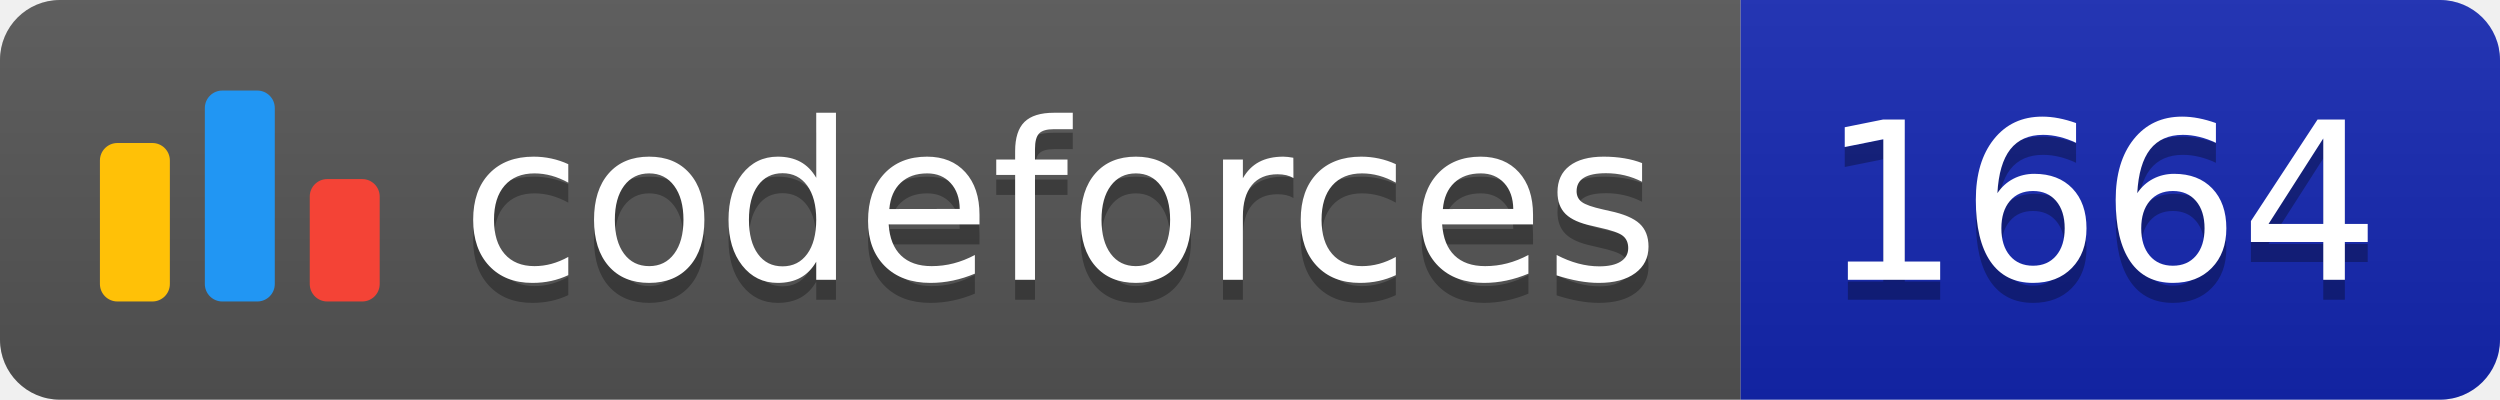
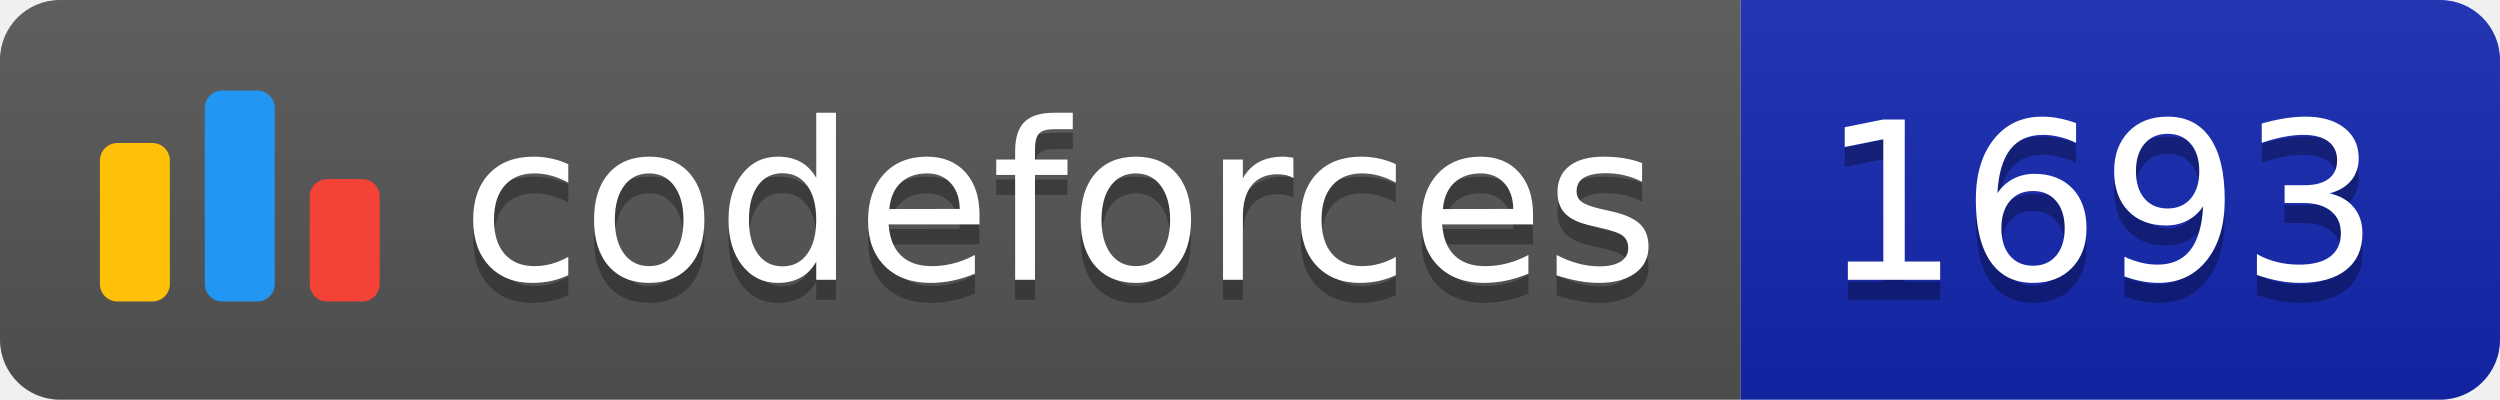
<svg xmlns="http://www.w3.org/2000/svg" width="125.1" height="20">
  <linearGradient id="smooth" x2="0" y2="100%">
    <stop offset="0" stop-color="#bbb" stop-opacity=".1" />
    <stop offset="1" stop-opacity=".1" />
  </linearGradient>
  <clipPath id="round">
    <rect width="125.1" height="20" rx="3" fill="#fff" />
  </clipPath>
  <g clip-path="url(#round)">
    <rect width="87.1" height="20" fill="#555" />
    <rect x="87.1" width="38.0" height="20" fill="#1427B2" />
    <rect width="125.1" height="20" fill="url(#smooth)" />
  </g>
  <g fill="#fff" text-anchor="middle" font-family="DejaVu Sans,Verdana,Geneva,sans-serif" font-size="110">
    <svg x="5" y="3" class="logo" width="14" height="14" viewBox="0 0 32 25" fill="none">
      <rect y="6" width="8" height="18.125" rx="2" fill="#FFC107" />
      <rect x="24" y="10.125" width="8" height="14" rx="2" fill="#F44336" />
      <rect x="12" width="8" height="24.125" rx="2" fill="#2196F3" />
    </svg>
    <text x="530.5" y="150" fill="#010101" fill-opacity=".3" transform="scale(0.1)" textLength="601.0" lengthAdjust="spacing">codeforces
        </text>
    <text x="530.5" y="140" transform="scale(0.1)" textLength="601.0" lengthAdjust="spacing">codeforces</text>
-     <text x="1051.0" y="150" fill="#010101" fill-opacity=".3" transform="scale(0.1)" textLength="280.0" lengthAdjust="spacing">1664
+     <text x="1051.0" y="150" fill="#010101" fill-opacity=".3" transform="scale(0.1)" textLength="280.0" lengthAdjust="spacing">1693
        </text>
-     <text x="1051.0" y="140" transform="scale(0.1)" textLength="280.0" lengthAdjust="spacing">1664</text>
+     <text x="1051.0" y="140" transform="scale(0.1)" textLength="280.0" lengthAdjust="spacing">1693</text>
  </g>
</svg>
